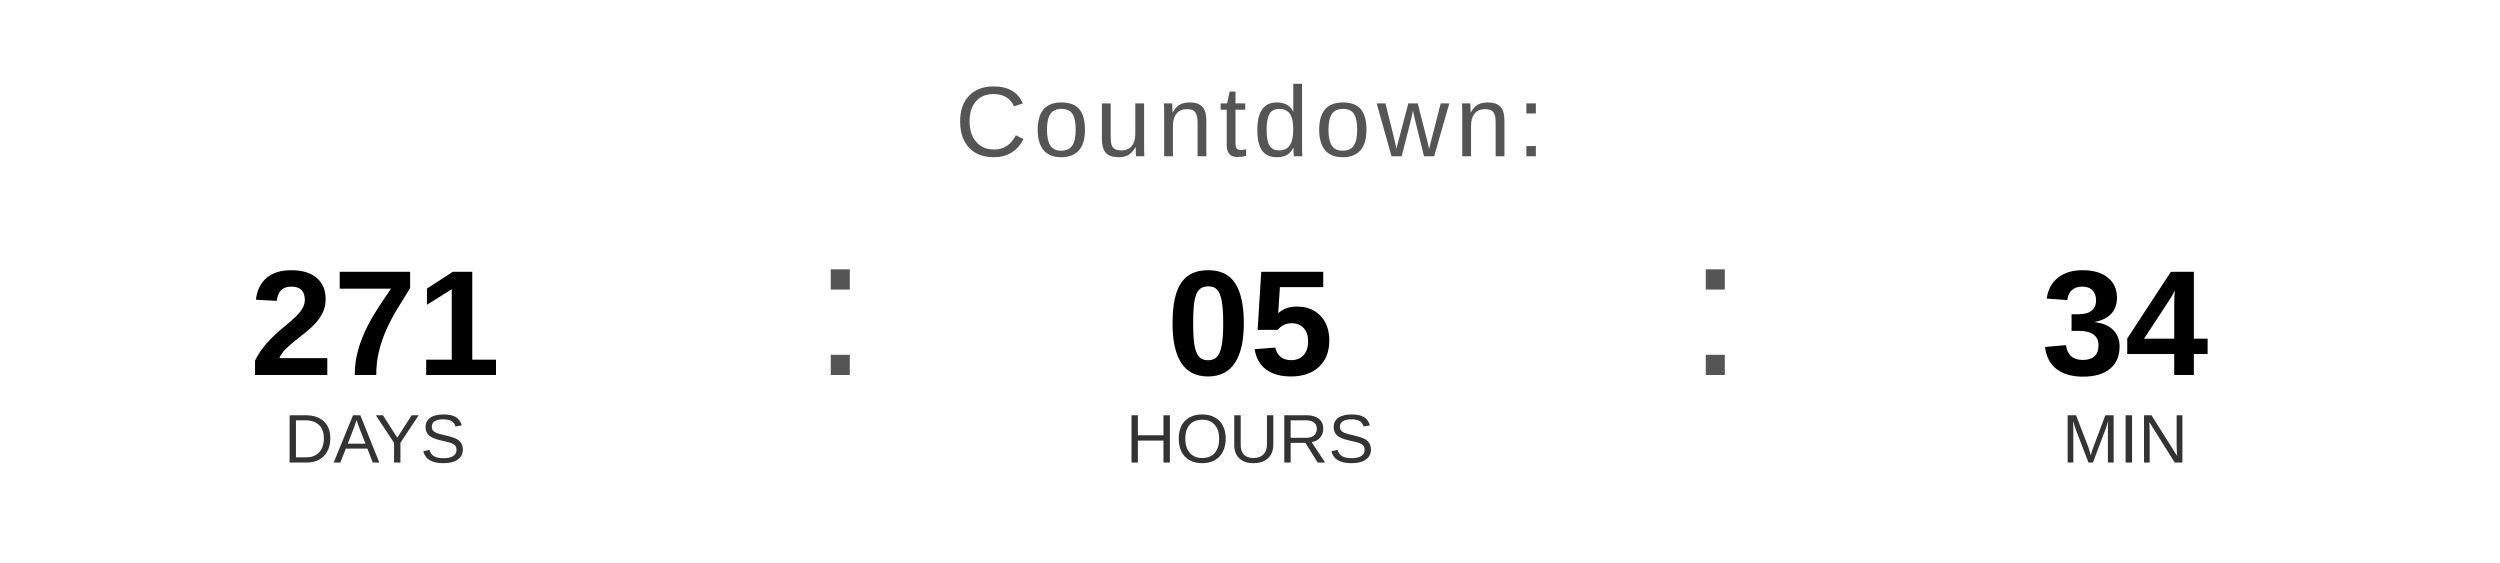
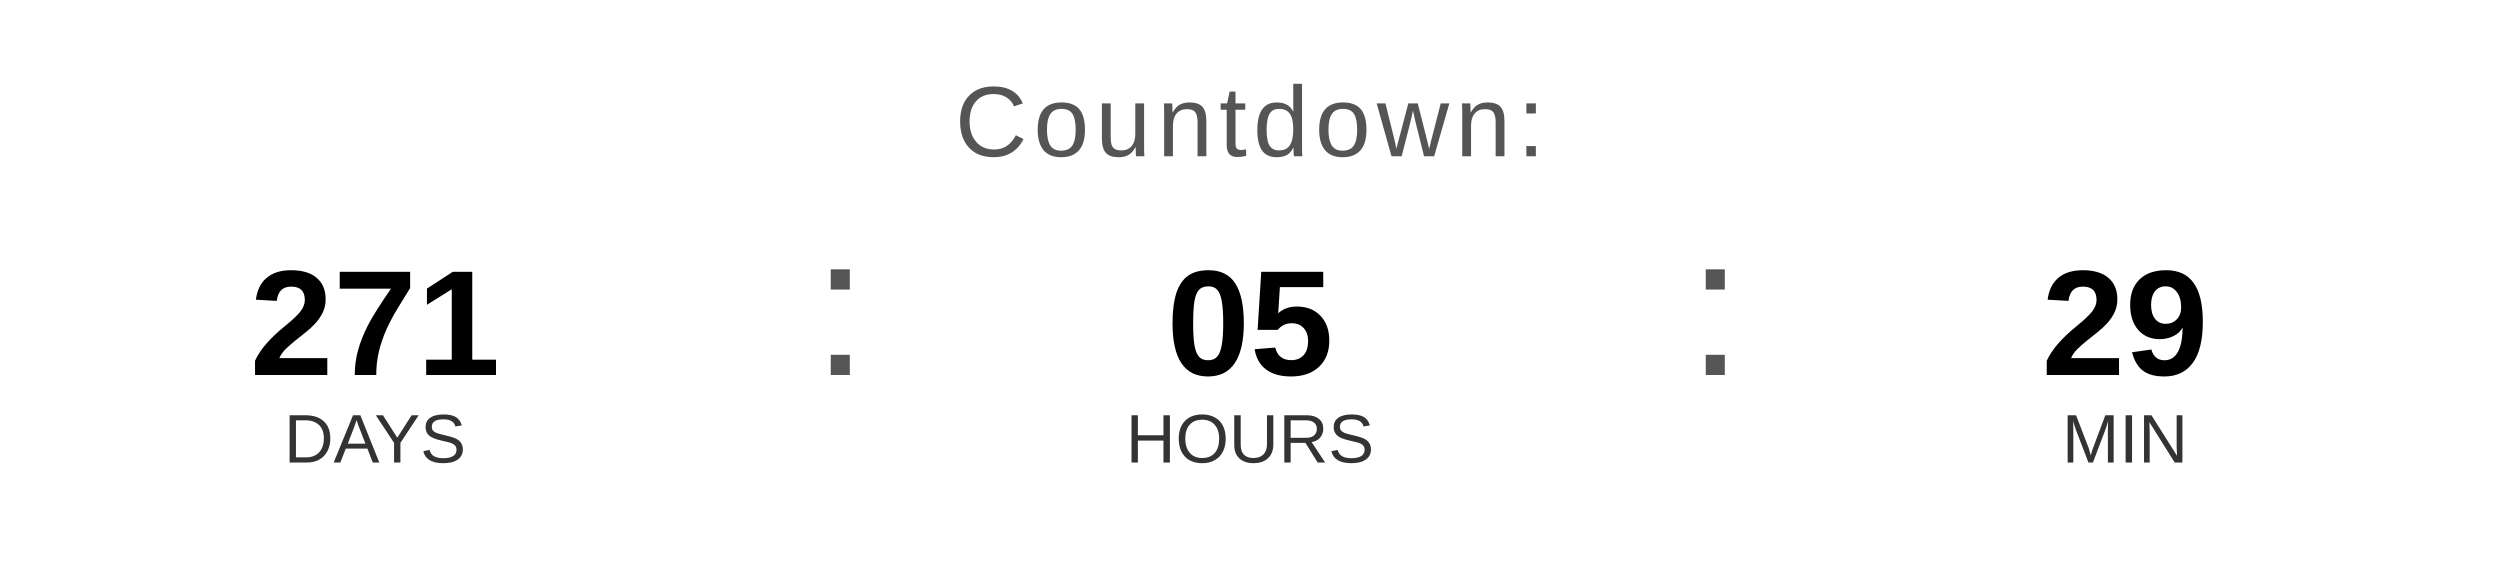
<svg xmlns="http://www.w3.org/2000/svg" width="400" height="90" viewBox="0 0 400 90">
  <text x="200" y="25" font-family="Arial, Helvetica, sans-serif" font-size="16" fill="#555555" text-anchor="middle" letter-spacing="1">
    Countdown:
  </text>
  <text x="60" y="60" font-family="Arial, Helvetica, sans-serif" font-size="24" font-weight="bold" fill="#000000" text-anchor="middle">271</text>
  <text x="60" y="74" font-family="Arial, Helvetica, sans-serif" font-size="11" fill="#333333" text-anchor="middle">DAYS</text>
  <text x="130" y="60" font-family="Arial, sans-serif" font-size="32" fill="#555555">:</text>
  <text x="200" y="60" font-family="Arial, Helvetica, sans-serif" font-size="24" font-weight="bold" fill="#000000" text-anchor="middle">05</text>
  <text x="200" y="74" font-family="Arial, Helvetica, sans-serif" font-size="11" fill="#333333" text-anchor="middle">HOURS</text>
  <text x="270" y="60" font-family="Arial, sans-serif" font-size="32" fill="#555555">:</text>
-   <text x="340" y="60" font-family="Arial, Helvetica, sans-serif" font-size="24" font-weight="bold" fill="#000000" text-anchor="middle">34</text>
+   <text x="340" y="60" font-family="Arial, Helvetica, sans-serif" font-size="24" font-weight="bold" fill="#000000" text-anchor="middle">29</text>
  <text x="340" y="74" font-family="Arial, Helvetica, sans-serif" font-size="11" fill="#333333" text-anchor="middle">MIN</text>
</svg>
